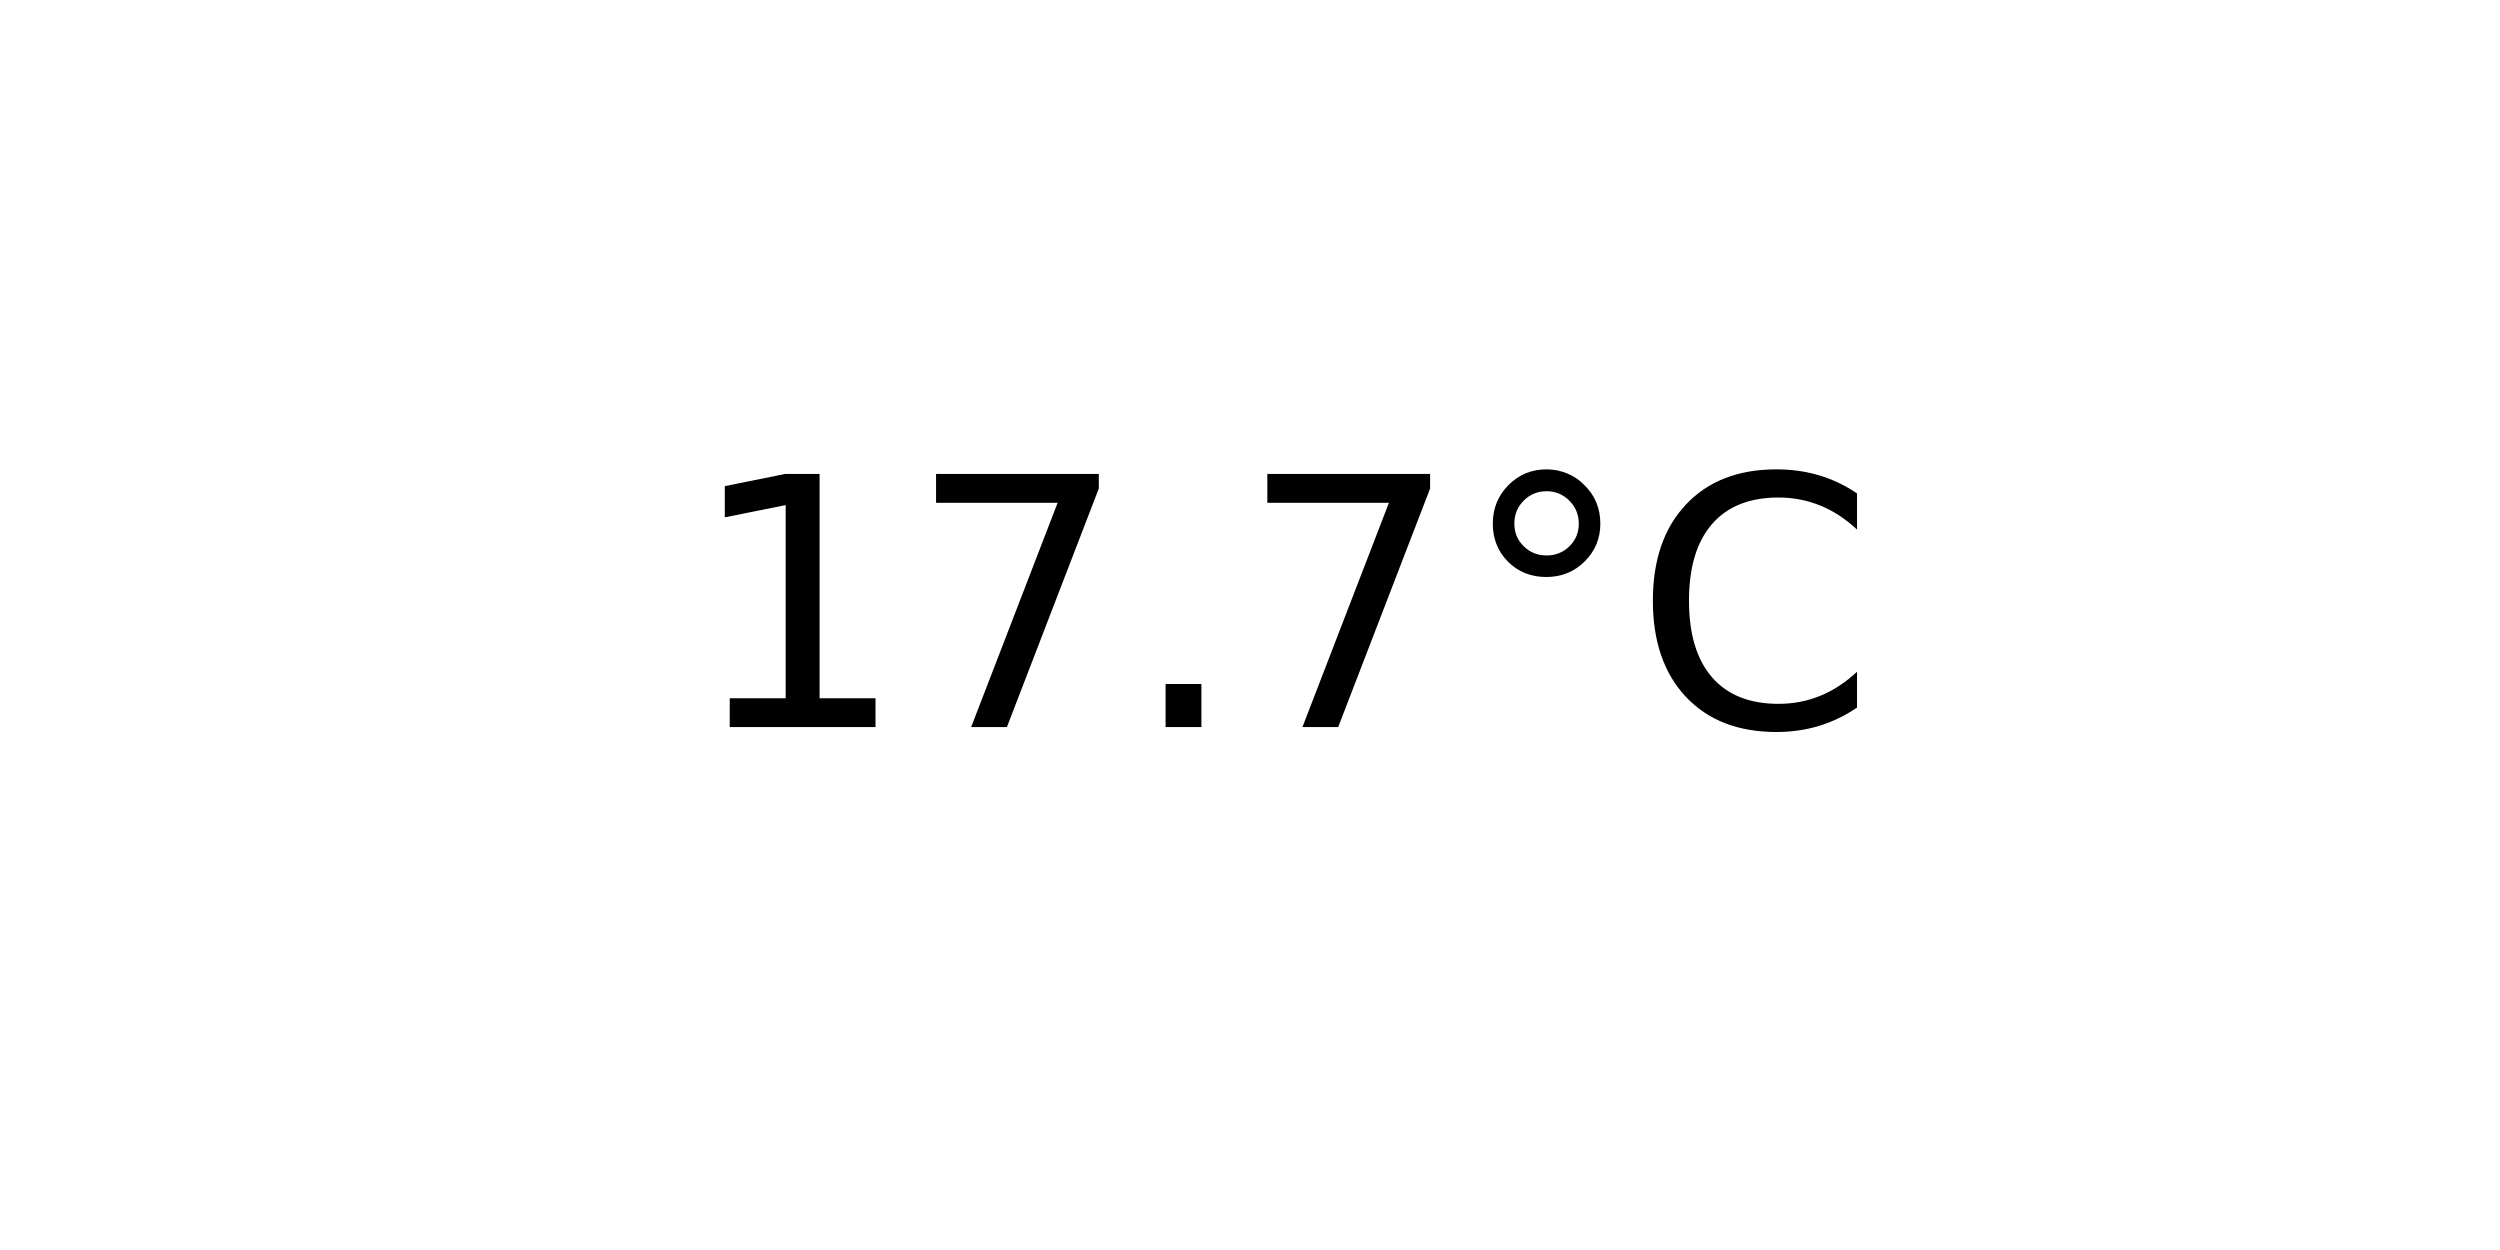
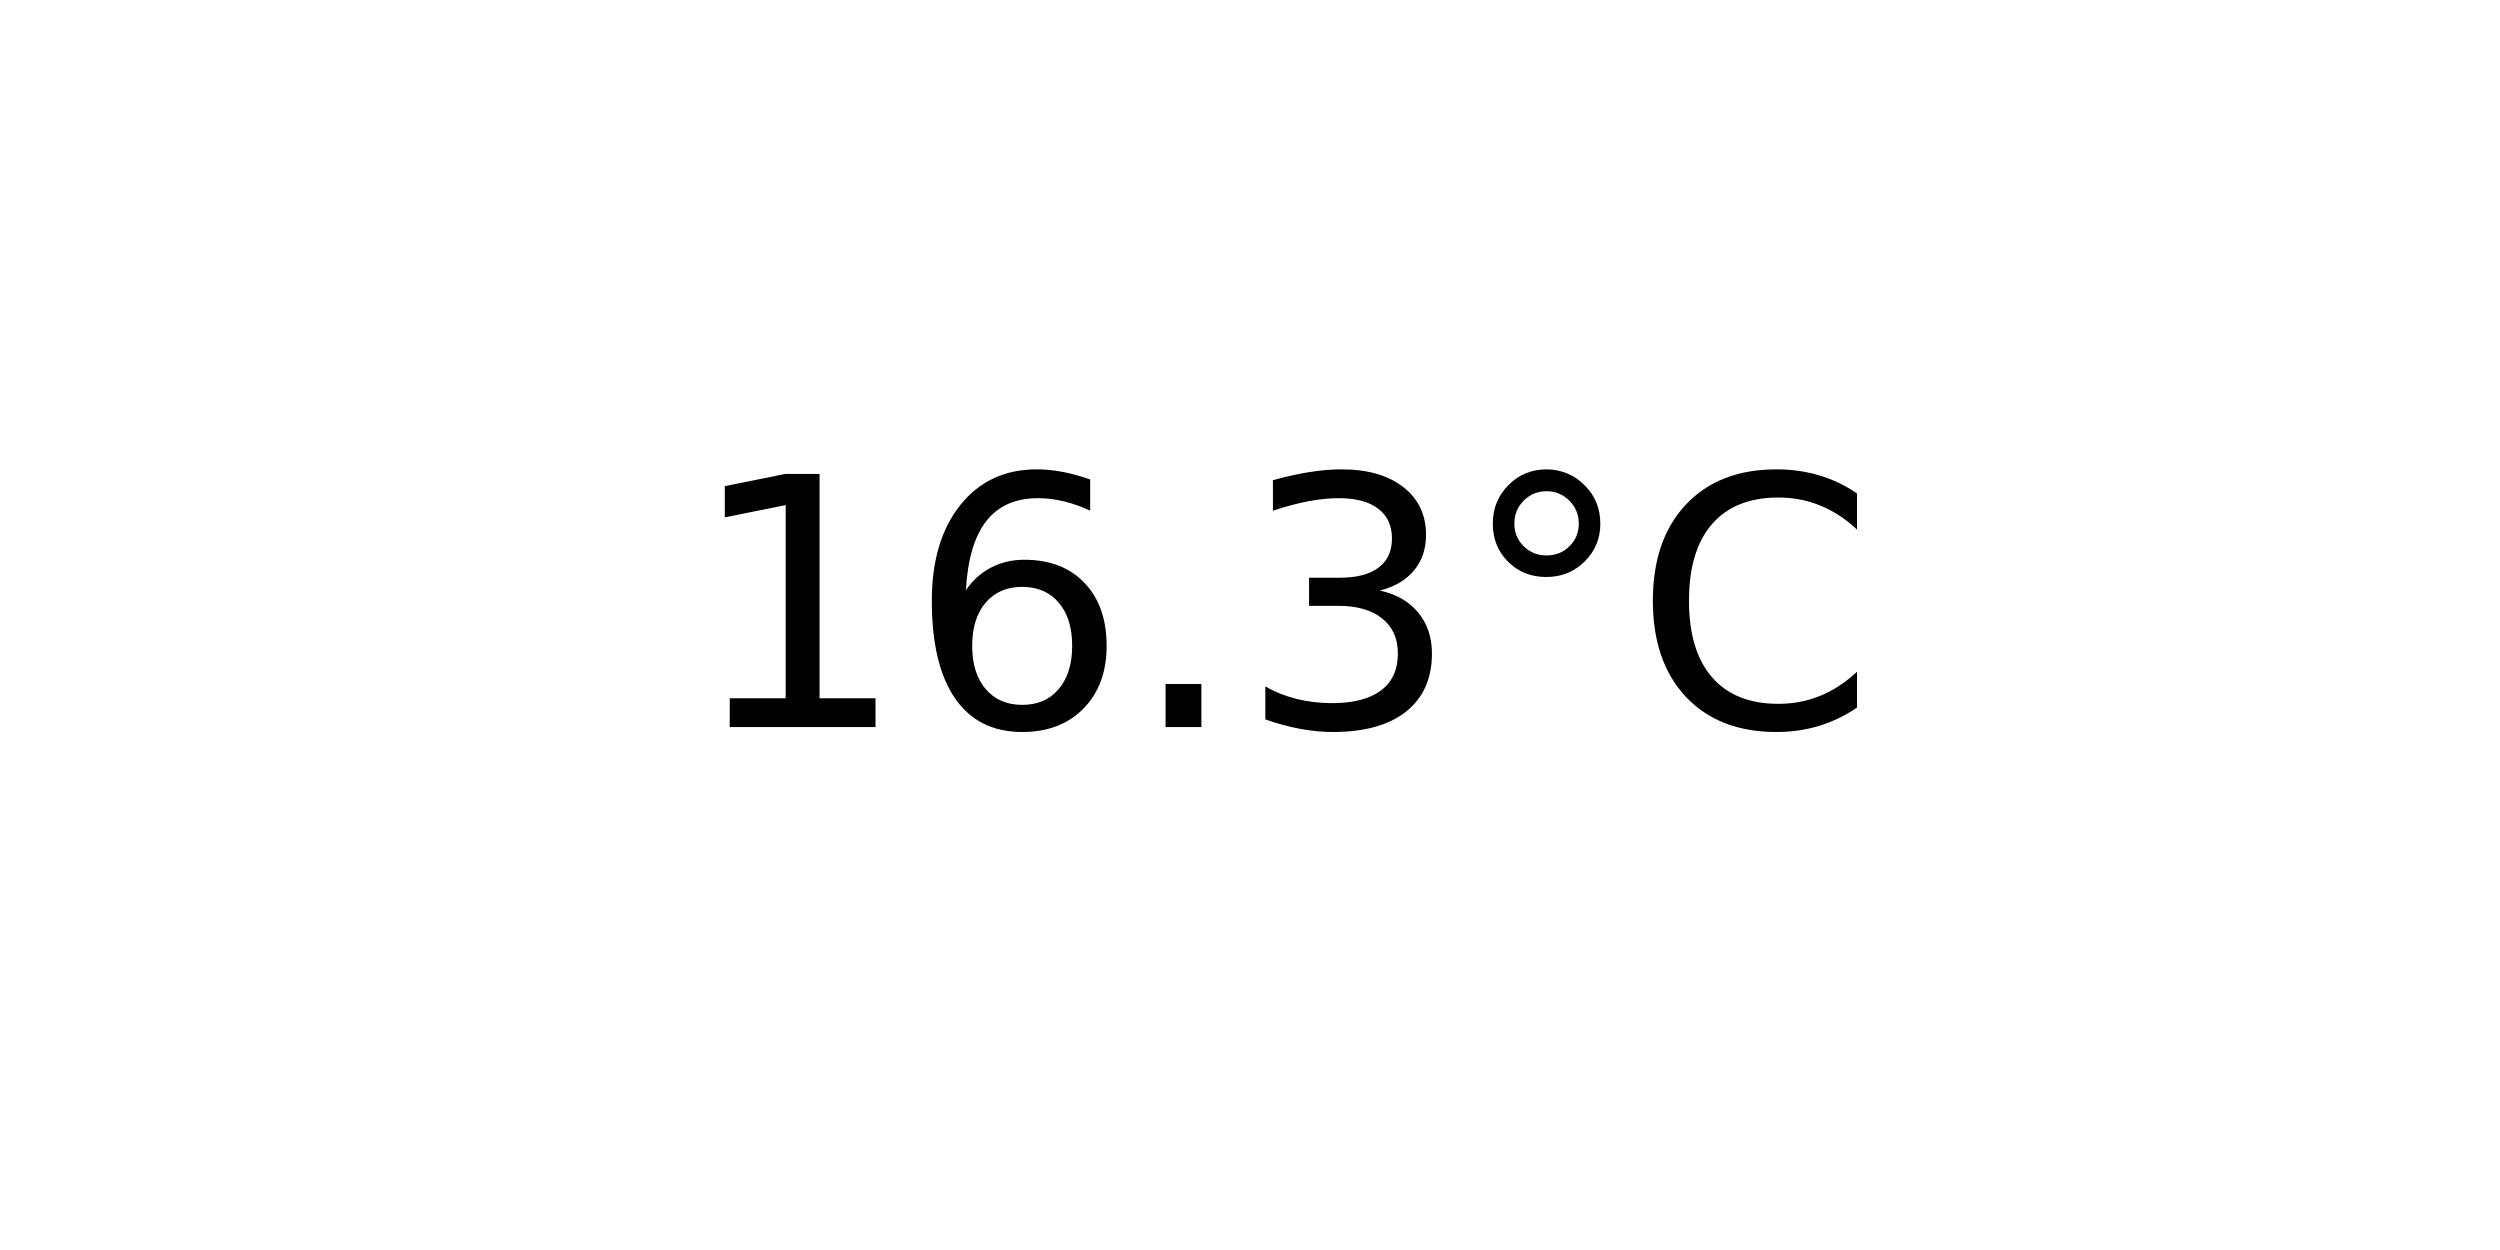
<svg xmlns="http://www.w3.org/2000/svg" xmlns:xlink="http://www.w3.org/1999/xlink" width="72pt" height="36pt" viewBox="0 0 72 36" version="1.1">
  <defs>
    <style type="text/css">*{stroke-linejoin: round; stroke-linecap: butt}</style>
  </defs>
  <g id="figure_1">
    <g id="axes_1">
      <g id="text_1">
        <g transform="translate(19.77578 20.93937) scale(0.1 -0.1)">
          <defs>
            <path id="DejaVuSans-31" d="M 794 531  L 1825 531  L 1825 4091  L 703 3866  L 703 4441  L 1819 4666  L 2450 4666  L 2450 531  L 3481 531  L 3481 0  L 794 0  L 794 531  z " transform="scale(0.015625)" />
-             <path id="DejaVuSans-37" d="M 525 4666  L 3525 4666  L 3525 4397  L 1831 0  L 1172 0  L 2766 4134  L 525 4134  L 525 4666  z " transform="scale(0.015625)" />
+             <path id="DejaVuSans-36" d="M 2113 2584  Q 1688 2584 1439 2293  Q 1191 2003 1191 1497  Q 1191 994 1439 701  Q 1688 409 2113 409  Q 2538 409 2786 701  Q 3034 994 3034 1497  Q 3034 2003 2786 2293  Q 2538 2584 2113 2584  z M 3366 4563  L 3366 3988  Q 3128 4100 2886 4159  Q 2644 4219 2406 4219  Q 1781 4219 1451 3797  Q 1122 3375 1075 2522  Q 1259 2794 1537 2939  Q 1816 3084 2150 3084  Q 2853 3084 3261 2657  Q 3669 2231 3669 1497  Q 3669 778 3244 343  Q 2819 -91 2113 -91  Q 1303 -91 875 529  Q 447 1150 447 2328  Q 447 3434 972 4092  Q 1497 4750 2381 4750  Q 2619 4750 2861 4703  Q 3103 4656 3366 4563  z " transform="scale(0.015625)" />
            <path id="DejaVuSans-2e" d="M 684 794  L 1344 794  L 1344 0  L 684 0  L 684 794  z " transform="scale(0.015625)" />
+             <path id="DejaVuSans-33" d="M 2597 2516  Q 3050 2419 3304 2112  Q 3559 1806 3559 1356  Q 3559 666 3084 287  Q 2609 -91 1734 -91  Q 1441 -91 1130 -33  Q 819 25 488 141  L 488 750  Q 750 597 1062 519  Q 1375 441 1716 441  Q 2309 441 2620 675  Q 2931 909 2931 1356  Q 2931 1769 2642 2001  Q 2353 2234 1838 2234  L 1294 2234  L 1294 2753  L 1863 2753  Q 2328 2753 2575 2939  Q 2822 3125 2822 3475  Q 2822 3834 2567 4026  Q 2313 4219 1838 4219  Q 1578 4219 1281 4162  Q 984 4106 628 3988  L 628 4550  Q 988 4650 1302 4700  Q 1616 4750 1894 4750  Q 2613 4750 3031 4423  Q 3450 4097 3450 3541  Q 3450 3153 3228 2886  Q 3006 2619 2597 2516  z " transform="scale(0.015625)" />
            <path id="DejaVuSans-b0" d="M 1600 4347  Q 1350 4347 1178 4173  Q 1006 4000 1006 3750  Q 1006 3503 1178 3333  Q 1350 3163 1600 3163  Q 1850 3163 2022 3333  Q 2194 3503 2194 3750  Q 2194 3997 2020 4172  Q 1847 4347 1600 4347  z M 1600 4750  Q 1800 4750 1984 4673  Q 2169 4597 2303 4453  Q 2447 4313 2519 4134  Q 2591 3956 2591 3750  Q 2591 3338 2302 3052  Q 2013 2766 1594 2766  Q 1172 2766 890 3047  Q 609 3328 609 3750  Q 609 4169 896 4459  Q 1184 4750 1600 4750  z " transform="scale(0.015625)" />
            <path id="DejaVuSans-43" d="M 4122 4306  L 4122 3641  Q 3803 3938 3442 4084  Q 3081 4231 2675 4231  Q 1875 4231 1450 3742  Q 1025 3253 1025 2328  Q 1025 1406 1450 917  Q 1875 428 2675 428  Q 3081 428 3442 575  Q 3803 722 4122 1019  L 4122 359  Q 3791 134 3420 21  Q 3050 -91 2638 -91  Q 1578 -91 968 557  Q 359 1206 359 2328  Q 359 3453 968 4101  Q 1578 4750 2638 4750  Q 3056 4750 3426 4639  Q 3797 4528 4122 4306  z " transform="scale(0.015625)" />
          </defs>
          <use xlink:href="#DejaVuSans-31" />
-           <use xlink:href="#DejaVuSans-37" x="63.623" />
+           <use xlink:href="#DejaVuSans-36" x="63.623" />
          <use xlink:href="#DejaVuSans-2e" x="127.246" />
-           <use xlink:href="#DejaVuSans-37" x="159.033" />
+           <use xlink:href="#DejaVuSans-33" x="159.033" />
          <use xlink:href="#DejaVuSans-b0" x="222.656" />
          <use xlink:href="#DejaVuSans-43" x="272.656" />
        </g>
      </g>
    </g>
  </g>
</svg>
